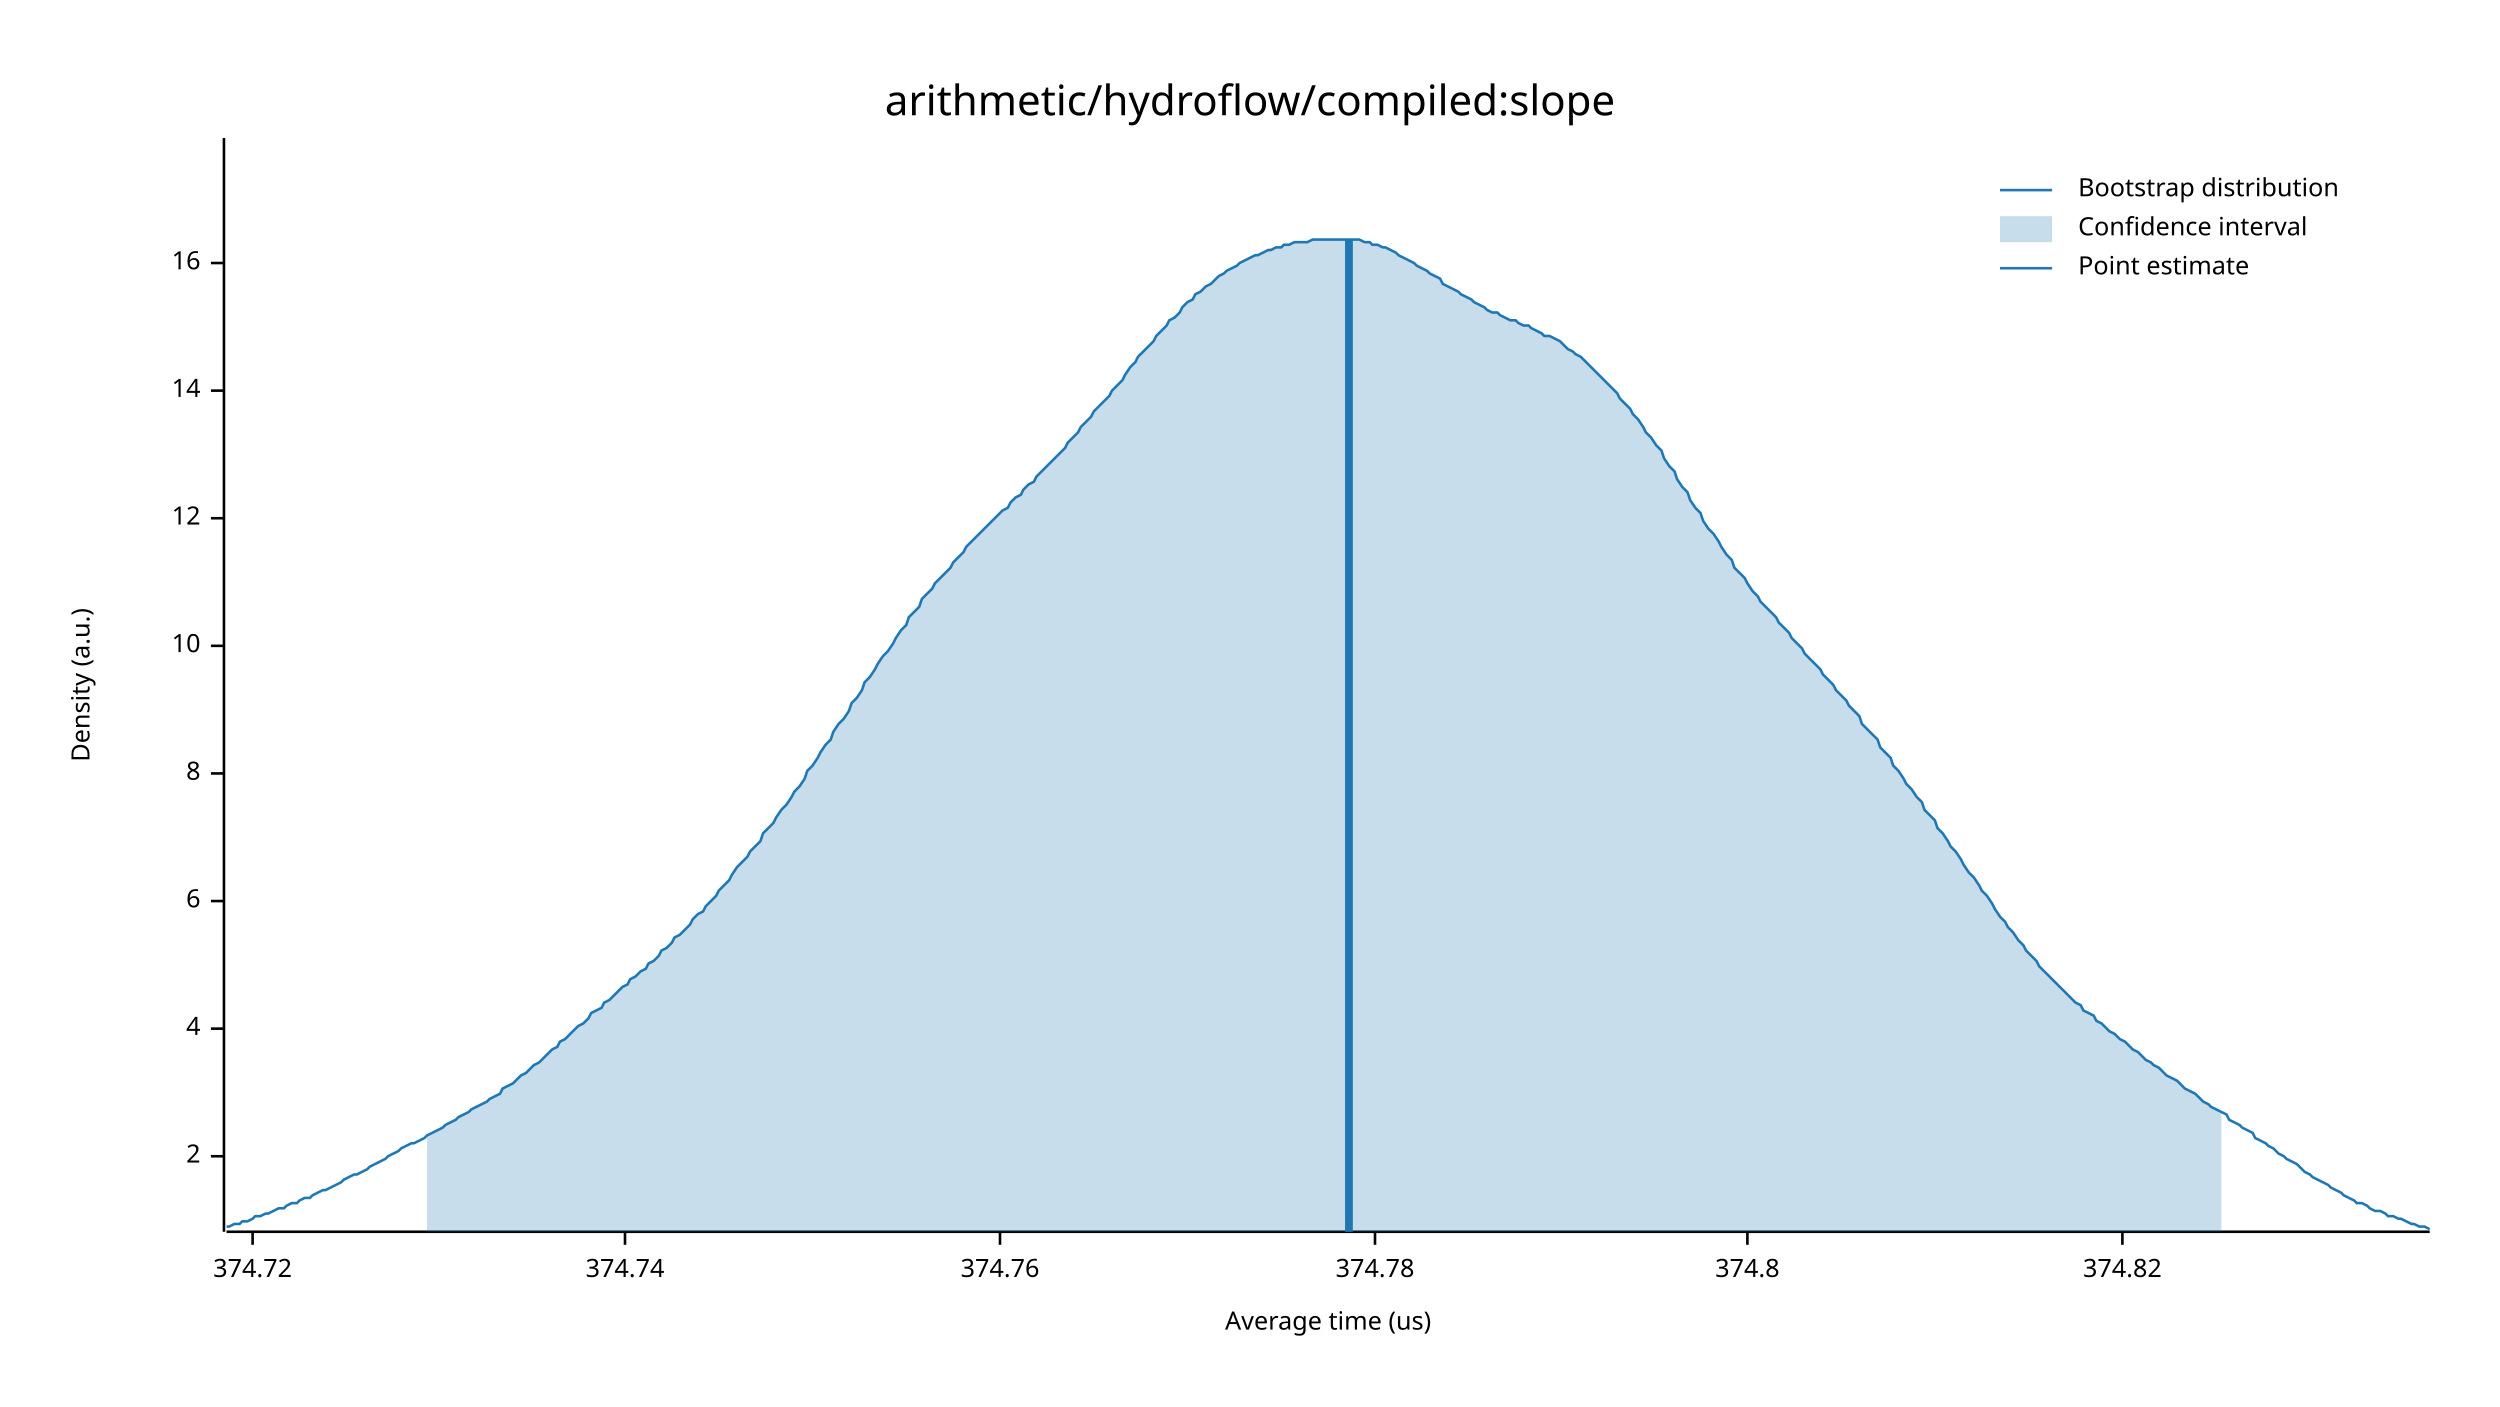
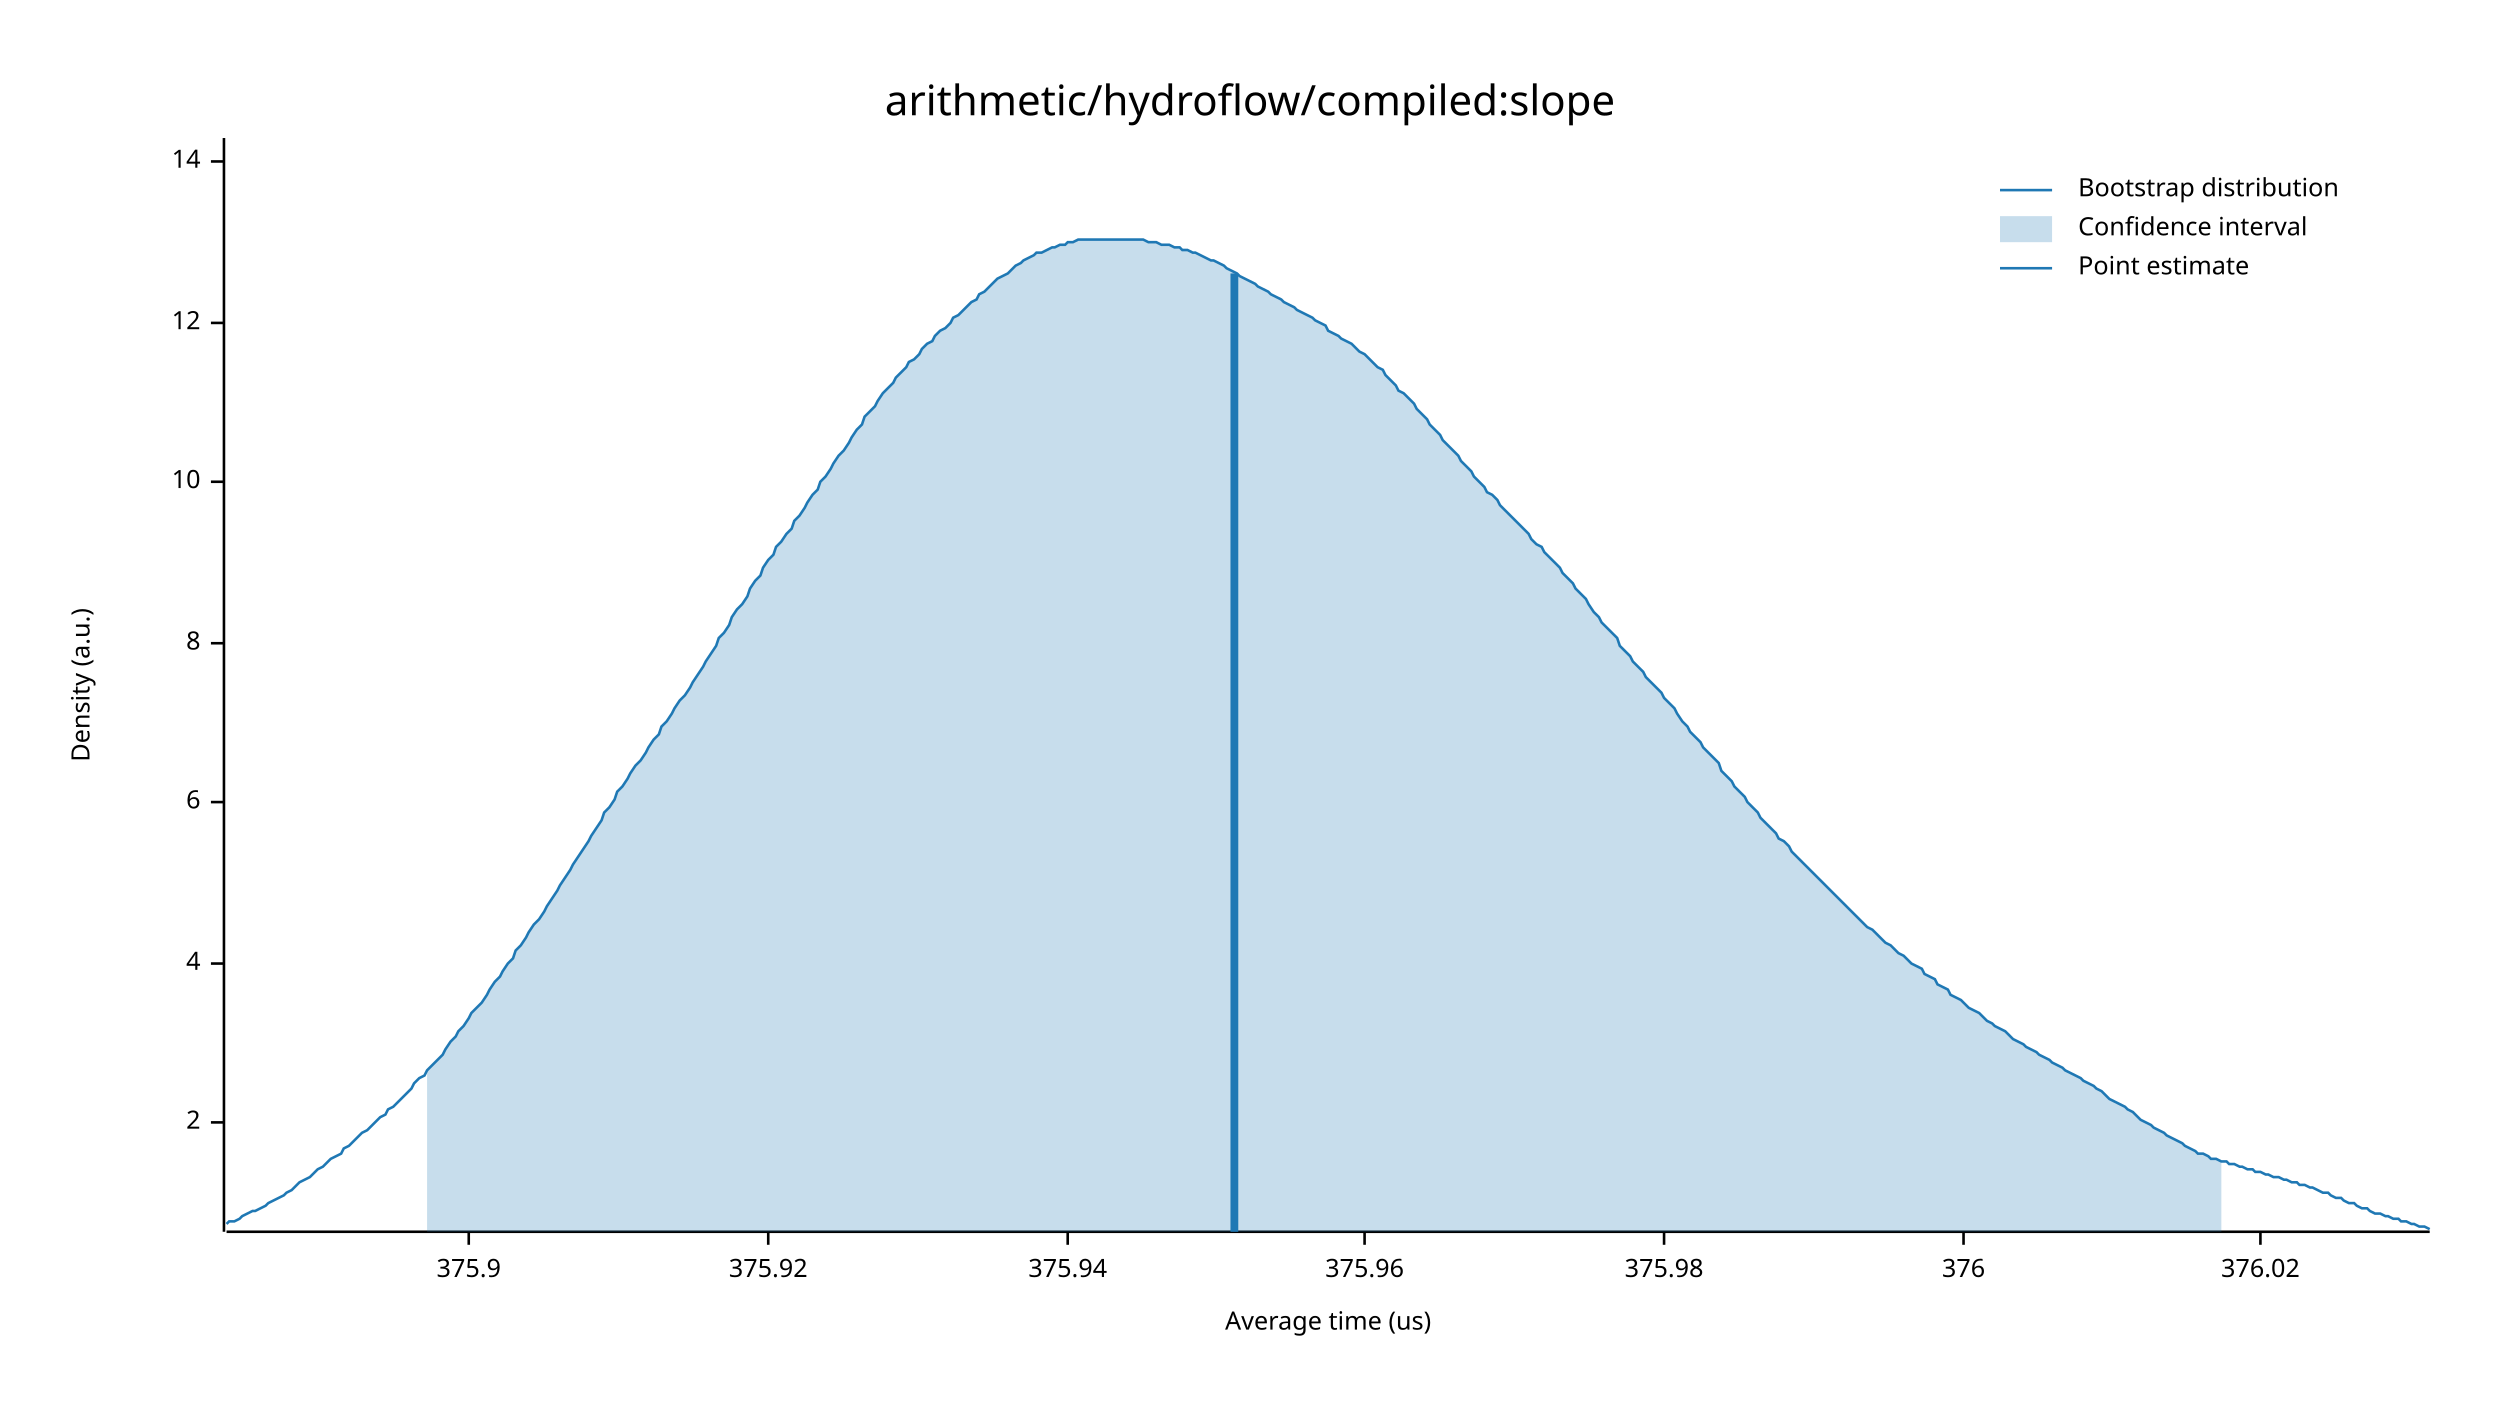
<svg xmlns="http://www.w3.org/2000/svg" width="960" height="540" viewBox="0 0 960 540">
  <text x="480" y="32" dy="0.76em" text-anchor="middle" font-family="sans-serif" font-size="16.129" opacity="1" fill="#000000">
arithmetic/hydroflow/compiled:slope
</text>
  <text x="27" y="263" dy="0.76em" text-anchor="middle" font-family="sans-serif" font-size="9.677" opacity="1" fill="#000000" transform="rotate(270, 27, 263)">
Density (a.u.)
</text>
  <text x="510" y="513" dy="-0.5ex" text-anchor="middle" font-family="sans-serif" font-size="9.677" opacity="1" fill="#000000">
Average time (us)
</text>
  <polyline fill="none" opacity="1" stroke="#000000" stroke-width="1" points="86,53 86,473 " />
-   <text x="77" y="444" dy="0.5ex" text-anchor="end" font-family="sans-serif" font-size="9.677" opacity="1" fill="#000000">
+   <text x="77" y="431" dy="0.5ex" text-anchor="end" font-family="sans-serif" font-size="9.677" opacity="1" fill="#000000">
2
</text>
-   <polyline fill="none" opacity="1" stroke="#000000" stroke-width="1" points="81,444 86,444 " />
-   <text x="77" y="395" dy="0.5ex" text-anchor="end" font-family="sans-serif" font-size="9.677" opacity="1" fill="#000000">
+   <polyline fill="none" opacity="1" stroke="#000000" stroke-width="1" points="81,431 86,431 " />
+   <text x="77" y="370" dy="0.5ex" text-anchor="end" font-family="sans-serif" font-size="9.677" opacity="1" fill="#000000">
4
</text>
-   <polyline fill="none" opacity="1" stroke="#000000" stroke-width="1" points="81,395 86,395 " />
-   <text x="77" y="346" dy="0.5ex" text-anchor="end" font-family="sans-serif" font-size="9.677" opacity="1" fill="#000000">
+   <polyline fill="none" opacity="1" stroke="#000000" stroke-width="1" points="81,370 86,370 " />
+   <text x="77" y="308" dy="0.5ex" text-anchor="end" font-family="sans-serif" font-size="9.677" opacity="1" fill="#000000">
6
</text>
-   <polyline fill="none" opacity="1" stroke="#000000" stroke-width="1" points="81,346 86,346 " />
-   <text x="77" y="297" dy="0.5ex" text-anchor="end" font-family="sans-serif" font-size="9.677" opacity="1" fill="#000000">
+   <polyline fill="none" opacity="1" stroke="#000000" stroke-width="1" points="81,308 86,308 " />
+   <text x="77" y="247" dy="0.5ex" text-anchor="end" font-family="sans-serif" font-size="9.677" opacity="1" fill="#000000">
8
</text>
-   <polyline fill="none" opacity="1" stroke="#000000" stroke-width="1" points="81,297 86,297 " />
-   <text x="77" y="248" dy="0.5ex" text-anchor="end" font-family="sans-serif" font-size="9.677" opacity="1" fill="#000000">
+   <polyline fill="none" opacity="1" stroke="#000000" stroke-width="1" points="81,247 86,247 " />
+   <text x="77" y="185" dy="0.5ex" text-anchor="end" font-family="sans-serif" font-size="9.677" opacity="1" fill="#000000">
10
</text>
-   <polyline fill="none" opacity="1" stroke="#000000" stroke-width="1" points="81,248 86,248 " />
-   <text x="77" y="199" dy="0.5ex" text-anchor="end" font-family="sans-serif" font-size="9.677" opacity="1" fill="#000000">
+   <polyline fill="none" opacity="1" stroke="#000000" stroke-width="1" points="81,185 86,185 " />
+   <text x="77" y="124" dy="0.5ex" text-anchor="end" font-family="sans-serif" font-size="9.677" opacity="1" fill="#000000">
12
</text>
-   <polyline fill="none" opacity="1" stroke="#000000" stroke-width="1" points="81,199 86,199 " />
-   <text x="77" y="150" dy="0.5ex" text-anchor="end" font-family="sans-serif" font-size="9.677" opacity="1" fill="#000000">
+   <polyline fill="none" opacity="1" stroke="#000000" stroke-width="1" points="81,124 86,124 " />
+   <text x="77" y="62" dy="0.5ex" text-anchor="end" font-family="sans-serif" font-size="9.677" opacity="1" fill="#000000">
14
</text>
-   <polyline fill="none" opacity="1" stroke="#000000" stroke-width="1" points="81,150 86,150 " />
-   <text x="77" y="101" dy="0.5ex" text-anchor="end" font-family="sans-serif" font-size="9.677" opacity="1" fill="#000000">
- 16
+   <polyline fill="none" opacity="1" stroke="#000000" stroke-width="1" points="81,62 86,62 " />
+   <polyline fill="none" opacity="1" stroke="#000000" stroke-width="1" points="87,473 933,473 " />
+   <text x="180" y="483" dy="0.76em" text-anchor="middle" font-family="sans-serif" font-size="9.677" opacity="1" fill="#000000">
+ 375.9
</text>
-   <polyline fill="none" opacity="1" stroke="#000000" stroke-width="1" points="81,101 86,101 " />
-   <polyline fill="none" opacity="1" stroke="#000000" stroke-width="1" points="87,473 933,473 " />
-   <text x="97" y="483" dy="0.76em" text-anchor="middle" font-family="sans-serif" font-size="9.677" opacity="1" fill="#000000">
- 374.72
+   <polyline fill="none" opacity="1" stroke="#000000" stroke-width="1" points="180,473 180,478 " />
+   <text x="295" y="483" dy="0.76em" text-anchor="middle" font-family="sans-serif" font-size="9.677" opacity="1" fill="#000000">
+ 375.92
</text>
-   <polyline fill="none" opacity="1" stroke="#000000" stroke-width="1" points="97,473 97,478 " />
-   <text x="240" y="483" dy="0.76em" text-anchor="middle" font-family="sans-serif" font-size="9.677" opacity="1" fill="#000000">
- 374.74
+   <polyline fill="none" opacity="1" stroke="#000000" stroke-width="1" points="295,473 295,478 " />
+   <text x="410" y="483" dy="0.76em" text-anchor="middle" font-family="sans-serif" font-size="9.677" opacity="1" fill="#000000">
+ 375.94
</text>
-   <polyline fill="none" opacity="1" stroke="#000000" stroke-width="1" points="240,473 240,478 " />
-   <text x="384" y="483" dy="0.76em" text-anchor="middle" font-family="sans-serif" font-size="9.677" opacity="1" fill="#000000">
- 374.76
+   <polyline fill="none" opacity="1" stroke="#000000" stroke-width="1" points="410,473 410,478 " />
+   <text x="524" y="483" dy="0.76em" text-anchor="middle" font-family="sans-serif" font-size="9.677" opacity="1" fill="#000000">
+ 375.96
</text>
-   <polyline fill="none" opacity="1" stroke="#000000" stroke-width="1" points="384,473 384,478 " />
-   <text x="528" y="483" dy="0.76em" text-anchor="middle" font-family="sans-serif" font-size="9.677" opacity="1" fill="#000000">
- 374.78
+   <polyline fill="none" opacity="1" stroke="#000000" stroke-width="1" points="524,473 524,478 " />
+   <text x="639" y="483" dy="0.76em" text-anchor="middle" font-family="sans-serif" font-size="9.677" opacity="1" fill="#000000">
+ 375.98
</text>
-   <polyline fill="none" opacity="1" stroke="#000000" stroke-width="1" points="528,473 528,478 " />
-   <text x="671" y="483" dy="0.76em" text-anchor="middle" font-family="sans-serif" font-size="9.677" opacity="1" fill="#000000">
- 374.8
+   <polyline fill="none" opacity="1" stroke="#000000" stroke-width="1" points="639,473 639,478 " />
+   <text x="754" y="483" dy="0.76em" text-anchor="middle" font-family="sans-serif" font-size="9.677" opacity="1" fill="#000000">
+ 376
</text>
-   <polyline fill="none" opacity="1" stroke="#000000" stroke-width="1" points="671,473 671,478 " />
-   <text x="815" y="483" dy="0.76em" text-anchor="middle" font-family="sans-serif" font-size="9.677" opacity="1" fill="#000000">
- 374.82
+   <polyline fill="none" opacity="1" stroke="#000000" stroke-width="1" points="754,473 754,478 " />
+   <text x="868" y="483" dy="0.76em" text-anchor="middle" font-family="sans-serif" font-size="9.677" opacity="1" fill="#000000">
+ 376.02
</text>
-   <polyline fill="none" opacity="1" stroke="#000000" stroke-width="1" points="815,473 815,478 " />
-   <polyline fill="none" opacity="1" stroke="#1F78B4" stroke-width="1" points="87,471 88,471 90,470 92,470 93,469 95,469 97,468 98,467 100,467 102,466 103,466 105,465 107,464 109,464 110,463 112,462 114,462 115,461 117,460 119,460 120,459 122,458 124,457 125,457 127,456 129,455 131,454 132,453 134,452 136,451 137,451 139,450 141,449 142,448 144,447 146,446 148,445 149,444 151,443 153,442 154,441 156,440 158,439 159,439 161,438 163,437 164,436 166,435 168,434 170,433 171,432 173,431 175,430 176,429 178,428 180,427 181,426 183,425 185,424 187,423 188,422 190,421 192,420 193,418 195,417 197,416 198,415 200,413 202,412 203,411 205,409 207,408 209,406 210,405 212,403 214,402 215,400 217,399 219,397 220,396 222,394 224,393 226,391 227,389 229,388 231,387 232,385 234,384 236,382 237,381 239,379 241,378 242,376 244,375 246,373 248,372 249,370 251,369 253,367 254,365 256,364 258,362 259,360 261,359 263,357 265,355 266,353 268,351 270,350 271,348 273,346 275,344 276,342 278,340 280,338 281,336 283,333 285,331 287,329 288,327 290,325 292,323 293,320 295,318 297,316 298,314 300,311 302,309 304,306 305,304 307,302 309,299 310,296 312,294 314,291 315,289 317,286 319,284 320,281 322,278 324,276 326,273 327,270 329,268 331,265 332,262 334,260 336,257 337,255 339,252 341,250 343,247 344,245 346,242 348,240 349,237 351,235 353,233 354,230 356,228 358,226 359,224 361,222 363,220 365,218 366,216 368,214 370,212 371,210 373,208 375,206 376,205 378,203 380,201 381,200 383,198 385,196 387,195 388,193 390,191 392,190 393,188 395,186 397,185 398,183 400,181 402,179 404,177 405,176 407,174 409,172 410,170 412,168 414,166 415,164 417,162 419,160 420,158 422,156 424,154 426,152 427,150 429,148 431,146 432,144 434,141 436,139 437,137 439,135 441,133 443,131 444,129 446,127 448,125 449,123 451,122 453,120 454,118 456,116 458,115 459,113 461,112 463,110 465,109 466,108 468,106 470,105 471,104 473,103 475,102 476,101 478,100 480,99 482,98 483,98 485,97 487,96 488,96 490,95 492,95 493,94 495,94 497,93 498,93 500,93 502,93 504,92 505,92 507,92 509,92 510,92 512,92 514,92 515,92 517,92 519,92 521,92 522,92 524,93 526,93 527,94 529,94 531,95 532,95 534,96 536,97 537,98 539,99 541,100 543,101 544,102 546,103 548,104 549,105 551,106 553,107 554,109 556,110 558,111 560,112 561,113 563,114 565,115 566,116 568,117 570,118 571,119 573,120 575,120 576,121 578,122 580,123 582,123 583,124 585,125 587,125 588,126 590,127 592,128 593,129 595,129 597,130 599,131 600,132 602,134 604,135 605,136 607,137 609,139 610,140 612,142 614,144 615,145 617,147 619,149 621,151 622,153 624,155 626,157 627,159 629,161 631,164 632,166 634,168 636,171 638,173 639,176 641,179 643,181 644,184 646,187 648,189 649,192 651,195 653,197 654,200 656,203 658,205 660,208 661,210 663,213 665,215 666,218 668,220 670,222 671,224 673,227 675,229 676,231 678,233 680,235 682,237 683,239 685,241 687,243 688,245 690,247 692,249 693,251 695,253 697,255 699,257 700,259 702,261 704,263 705,265 707,267 709,269 710,271 712,273 714,275 715,278 717,280 719,282 721,284 722,287 724,289 726,291 727,294 729,296 731,299 732,301 734,303 736,306 738,308 739,311 741,313 743,315 744,318 746,320 748,323 749,325 751,327 753,330 754,332 756,335 758,337 760,340 761,342 763,344 765,347 766,349 768,352 770,354 771,356 773,358 775,361 777,363 778,365 780,367 782,369 783,371 785,373 787,375 788,376 790,378 792,380 793,381 795,383 797,385 799,386 800,388 802,389 804,390 805,392 807,393 809,395 810,396 812,397 814,399 816,400 817,401 819,403 821,404 822,405 824,407 826,408 827,409 829,410 831,412 832,413 834,414 836,415 838,417 839,418 841,419 843,420 844,421 846,423 848,424 849,425 851,426 853,427 855,428 856,430 858,431 860,432 861,433 863,434 865,435 866,437 868,438 870,439 871,440 873,441 875,443 877,444 878,445 880,446 882,447 883,448 885,450 887,451 888,452 890,453 892,454 894,455 895,456 897,457 899,458 900,459 902,460 904,461 905,462 907,462 909,463 910,464 912,465 914,465 916,466 917,467 919,467 921,468 922,468 924,469 926,470 927,470 929,471 931,471 933,472 " />
-   <polygon opacity="0.25" fill="#1F78B4" points="164,436 166,435 168,434 170,433 171,432 173,431 175,430 176,429 178,428 180,427 181,426 183,425 185,424 187,423 188,422 190,421 192,420 193,418 195,417 197,416 198,415 200,413 202,412 203,411 205,409 207,408 209,406 210,405 212,403 214,402 215,400 217,399 219,397 220,396 222,394 224,393 226,391 227,389 229,388 231,387 232,385 234,384 236,382 237,381 239,379 241,378 242,376 244,375 246,373 248,372 249,370 251,369 253,367 254,365 256,364 258,362 259,360 261,359 263,357 265,355 266,353 268,351 270,350 271,348 273,346 275,344 276,342 278,340 280,338 281,336 283,333 285,331 287,329 288,327 290,325 292,323 293,320 295,318 297,316 298,314 300,311 302,309 304,306 305,304 307,302 309,299 310,296 312,294 314,291 315,289 317,286 319,284 320,281 322,278 324,276 326,273 327,270 329,268 331,265 332,262 334,260 336,257 337,255 339,252 341,250 343,247 344,245 346,242 348,240 349,237 351,235 353,233 354,230 356,228 358,226 359,224 361,222 363,220 365,218 366,216 368,214 370,212 371,210 373,208 375,206 376,205 378,203 380,201 381,200 383,198 385,196 387,195 388,193 390,191 392,190 393,188 395,186 397,185 398,183 400,181 402,179 404,177 405,176 407,174 409,172 410,170 412,168 414,166 415,164 417,162 419,160 420,158 422,156 424,154 426,152 427,150 429,148 431,146 432,144 434,141 436,139 437,137 439,135 441,133 443,131 444,129 446,127 448,125 449,123 451,122 453,120 454,118 456,116 458,115 459,113 461,112 463,110 465,109 466,108 468,106 470,105 471,104 473,103 475,102 476,101 478,100 480,99 482,98 483,98 485,97 487,96 488,96 490,95 492,95 493,94 495,94 497,93 498,93 500,93 502,93 504,92 505,92 507,92 509,92 510,92 512,92 514,92 515,92 517,92 519,92 521,92 522,92 524,93 526,93 527,94 529,94 531,95 532,95 534,96 536,97 537,98 539,99 541,100 543,101 544,102 546,103 548,104 549,105 551,106 553,107 554,109 556,110 558,111 560,112 561,113 563,114 565,115 566,116 568,117 570,118 571,119 573,120 575,120 576,121 578,122 580,123 582,123 583,124 585,125 587,125 588,126 590,127 592,128 593,129 595,129 597,130 599,131 600,132 602,134 604,135 605,136 607,137 609,139 610,140 612,142 614,144 615,145 617,147 619,149 621,151 622,153 624,155 626,157 627,159 629,161 631,164 632,166 634,168 636,171 638,173 639,176 641,179 643,181 644,184 646,187 648,189 649,192 651,195 653,197 654,200 656,203 658,205 660,208 661,210 663,213 665,215 666,218 668,220 670,222 671,224 673,227 675,229 676,231 678,233 680,235 682,237 683,239 685,241 687,243 688,245 690,247 692,249 693,251 695,253 697,255 699,257 700,259 702,261 704,263 705,265 707,267 709,269 710,271 712,273 714,275 715,278 717,280 719,282 721,284 722,287 724,289 726,291 727,294 729,296 731,299 732,301 734,303 736,306 738,308 739,311 741,313 743,315 744,318 746,320 748,323 749,325 751,327 753,330 754,332 756,335 758,337 760,340 761,342 763,344 765,347 766,349 768,352 770,354 771,356 773,358 775,361 777,363 778,365 780,367 782,369 783,371 785,373 787,375 788,376 790,378 792,380 793,381 795,383 797,385 799,386 800,388 802,389 804,390 805,392 807,393 809,395 810,396 812,397 814,399 816,400 817,401 819,403 821,404 822,405 824,407 826,408 827,409 829,410 831,412 832,413 834,414 836,415 838,417 839,418 841,419 843,420 844,421 846,423 848,424 849,425 851,426 853,427 853,473 164,473 " />
-   <polyline fill="none" opacity="1" stroke="#1F78B4" stroke-width="3" points="518,473 518,92 " />
+   <polyline fill="none" opacity="1" stroke="#000000" stroke-width="1" points="868,473 868,478 " />
+   <polyline fill="none" opacity="1" stroke="#1F78B4" stroke-width="1" points="87,470 88,469 90,469 92,468 93,467 95,466 97,465 98,465 100,464 102,463 103,462 105,461 107,460 109,459 110,458 112,457 114,455 115,454 117,453 119,452 120,451 122,449 124,448 125,447 127,445 129,444 131,443 132,441 134,440 136,438 137,437 139,435 141,434 142,433 144,431 146,429 148,428 149,426 151,425 153,423 154,422 156,420 158,418 159,416 161,414 163,413 164,411 166,409 168,407 170,405 171,403 173,400 175,398 176,396 178,394 180,391 181,389 183,387 185,385 187,382 188,380 190,377 192,375 193,373 195,370 197,368 198,365 200,363 202,360 203,358 205,355 207,353 209,350 210,348 212,345 214,342 215,340 217,337 219,334 220,332 222,329 224,326 226,323 227,321 229,318 231,315 232,312 234,310 236,307 237,304 239,302 241,299 242,297 244,294 246,292 248,289 249,287 251,284 253,282 254,279 256,277 258,274 259,272 261,269 263,267 265,264 266,262 268,259 270,256 271,254 273,251 275,248 276,245 278,243 280,240 281,237 283,234 285,232 287,229 288,226 290,223 292,221 293,218 295,215 297,213 298,210 300,208 302,205 304,203 305,200 307,198 309,195 310,193 312,190 314,188 315,185 317,183 319,180 320,178 322,175 324,173 326,170 327,168 329,165 331,163 332,160 334,158 336,156 337,154 339,151 341,149 343,147 344,145 346,143 348,141 349,139 351,138 353,136 354,134 356,132 358,131 359,129 361,127 363,126 365,124 366,122 368,121 370,119 371,118 373,116 375,115 376,113 378,112 380,110 381,109 383,107 385,106 387,105 388,104 390,102 392,101 393,100 395,99 397,98 398,97 400,97 402,96 404,95 405,95 407,94 409,94 410,93 412,93 414,92 415,92 417,92 419,92 420,92 422,92 424,92 426,92 427,92 429,92 431,92 432,92 434,92 436,92 437,92 439,92 441,93 443,93 444,93 446,94 448,94 449,94 451,95 453,95 454,96 456,96 458,97 459,97 461,98 463,99 465,100 466,100 468,101 470,102 471,103 473,104 475,105 476,106 478,107 480,108 482,109 483,110 485,111 487,112 488,113 490,114 492,115 493,116 495,117 497,118 498,119 500,120 502,121 504,122 505,123 507,124 509,125 510,127 512,128 514,129 515,130 517,131 519,132 521,134 522,135 524,136 526,138 527,139 529,141 531,142 532,144 534,146 536,148 537,150 539,151 541,153 543,155 544,157 546,159 548,161 549,163 551,165 553,167 554,169 556,171 558,173 560,175 561,177 563,179 565,181 566,183 568,185 570,187 571,189 573,190 575,192 576,194 578,196 580,198 582,200 583,201 585,203 587,205 588,207 590,209 592,210 593,212 595,214 597,216 599,218 600,220 602,222 604,224 605,226 607,228 609,230 610,232 612,235 614,237 615,239 617,241 619,243 621,245 622,248 624,250 626,252 627,254 629,256 631,258 632,260 634,262 636,264 638,266 639,268 641,270 643,272 644,274 646,277 648,279 649,281 651,283 653,285 654,287 656,289 658,291 660,293 661,296 663,298 665,300 666,302 668,304 670,306 671,308 673,310 675,312 676,314 678,316 680,318 682,320 683,322 685,323 687,325 688,327 690,329 692,331 693,332 695,334 697,336 699,338 700,339 702,341 704,343 705,344 707,346 709,348 710,349 712,351 714,353 715,354 717,356 719,357 721,359 722,360 724,362 726,363 727,364 729,366 731,367 732,368 734,370 736,371 738,372 739,374 741,375 743,376 744,378 746,379 748,380 749,382 751,383 753,384 754,385 756,387 758,388 760,389 761,390 763,392 765,393 766,394 768,395 770,396 771,397 773,399 775,400 777,401 778,402 780,403 782,404 783,405 785,406 787,407 788,408 790,409 792,410 793,411 795,412 797,413 799,414 800,415 802,416 804,417 805,418 807,419 809,421 810,422 812,423 814,424 816,425 817,426 819,427 821,429 822,430 824,431 826,432 827,433 829,434 831,435 832,436 834,437 836,438 838,439 839,440 841,441 843,442 844,443 846,443 848,444 849,445 851,445 853,446 855,446 856,447 858,447 860,448 861,448 863,449 865,449 866,450 868,450 870,451 871,451 873,452 875,452 877,453 878,453 880,454 882,454 883,455 885,455 887,456 888,456 890,457 892,458 894,458 895,459 897,460 899,460 900,461 902,462 904,462 905,463 907,464 909,464 910,465 912,466 914,466 916,467 917,467 919,468 921,468 922,469 924,469 926,470 927,470 929,471 931,471 933,472 " />
+   <polygon opacity="0.25" fill="#1F78B4" points="164,411 166,409 168,407 170,405 171,403 173,400 175,398 176,396 178,394 180,391 181,389 183,387 185,385 187,382 188,380 190,377 192,375 193,373 195,370 197,368 198,365 200,363 202,360 203,358 205,355 207,353 209,350 210,348 212,345 214,342 215,340 217,337 219,334 220,332 222,329 224,326 226,323 227,321 229,318 231,315 232,312 234,310 236,307 237,304 239,302 241,299 242,297 244,294 246,292 248,289 249,287 251,284 253,282 254,279 256,277 258,274 259,272 261,269 263,267 265,264 266,262 268,259 270,256 271,254 273,251 275,248 276,245 278,243 280,240 281,237 283,234 285,232 287,229 288,226 290,223 292,221 293,218 295,215 297,213 298,210 300,208 302,205 304,203 305,200 307,198 309,195 310,193 312,190 314,188 315,185 317,183 319,180 320,178 322,175 324,173 326,170 327,168 329,165 331,163 332,160 334,158 336,156 337,154 339,151 341,149 343,147 344,145 346,143 348,141 349,139 351,138 353,136 354,134 356,132 358,131 359,129 361,127 363,126 365,124 366,122 368,121 370,119 371,118 373,116 375,115 376,113 378,112 380,110 381,109 383,107 385,106 387,105 388,104 390,102 392,101 393,100 395,99 397,98 398,97 400,97 402,96 404,95 405,95 407,94 409,94 410,93 412,93 414,92 415,92 417,92 419,92 420,92 422,92 424,92 426,92 427,92 429,92 431,92 432,92 434,92 436,92 437,92 439,92 441,93 443,93 444,93 446,94 448,94 449,94 451,95 453,95 454,96 456,96 458,97 459,97 461,98 463,99 465,100 466,100 468,101 470,102 471,103 473,104 475,105 476,106 478,107 480,108 482,109 483,110 485,111 487,112 488,113 490,114 492,115 493,116 495,117 497,118 498,119 500,120 502,121 504,122 505,123 507,124 509,125 510,127 512,128 514,129 515,130 517,131 519,132 521,134 522,135 524,136 526,138 527,139 529,141 531,142 532,144 534,146 536,148 537,150 539,151 541,153 543,155 544,157 546,159 548,161 549,163 551,165 553,167 554,169 556,171 558,173 560,175 561,177 563,179 565,181 566,183 568,185 570,187 571,189 573,190 575,192 576,194 578,196 580,198 582,200 583,201 585,203 587,205 588,207 590,209 592,210 593,212 595,214 597,216 599,218 600,220 602,222 604,224 605,226 607,228 609,230 610,232 612,235 614,237 615,239 617,241 619,243 621,245 622,248 624,250 626,252 627,254 629,256 631,258 632,260 634,262 636,264 638,266 639,268 641,270 643,272 644,274 646,277 648,279 649,281 651,283 653,285 654,287 656,289 658,291 660,293 661,296 663,298 665,300 666,302 668,304 670,306 671,308 673,310 675,312 676,314 678,316 680,318 682,320 683,322 685,323 687,325 688,327 690,329 692,331 693,332 695,334 697,336 699,338 700,339 702,341 704,343 705,344 707,346 709,348 710,349 712,351 714,353 715,354 717,356 719,357 721,359 722,360 724,362 726,363 727,364 729,366 731,367 732,368 734,370 736,371 738,372 739,374 741,375 743,376 744,378 746,379 748,380 749,382 751,383 753,384 754,385 756,387 758,388 760,389 761,390 763,392 765,393 766,394 768,395 770,396 771,397 773,399 775,400 777,401 778,402 780,403 782,404 783,405 785,406 787,407 788,408 790,409 792,410 793,411 795,412 797,413 799,414 800,415 802,416 804,417 805,418 807,419 809,421 810,422 812,423 814,424 816,425 817,426 819,427 821,429 822,430 824,431 826,432 827,433 829,434 831,435 832,436 834,437 836,438 838,439 839,440 841,441 843,442 844,443 846,443 848,444 849,445 851,445 853,446 853,473 164,473 " />
+   <polyline fill="none" opacity="1" stroke="#1F78B4" stroke-width="3" points="474,473 474,105 " />
  <text x="798" y="68" dy="0.76em" text-anchor="start" font-family="sans-serif" font-size="9.677" opacity="1" fill="#000000">
Bootstrap distribution
</text>
  <text x="798" y="83" dy="0.76em" text-anchor="start" font-family="sans-serif" font-size="9.677" opacity="1" fill="#000000">
Confidence interval
</text>
  <text x="798" y="98" dy="0.76em" text-anchor="start" font-family="sans-serif" font-size="9.677" opacity="1" fill="#000000">
Point estimate
</text>
  <polyline fill="none" opacity="1" stroke="#1F78B4" stroke-width="1" points="768,73 788,73 " />
  <rect x="768" y="83" width="20" height="10" opacity="0.25" fill="#1F78B4" stroke="none" />
  <polyline fill="none" opacity="1" stroke="#1F78B4" stroke-width="1" points="768,103 788,103 " />
</svg>
